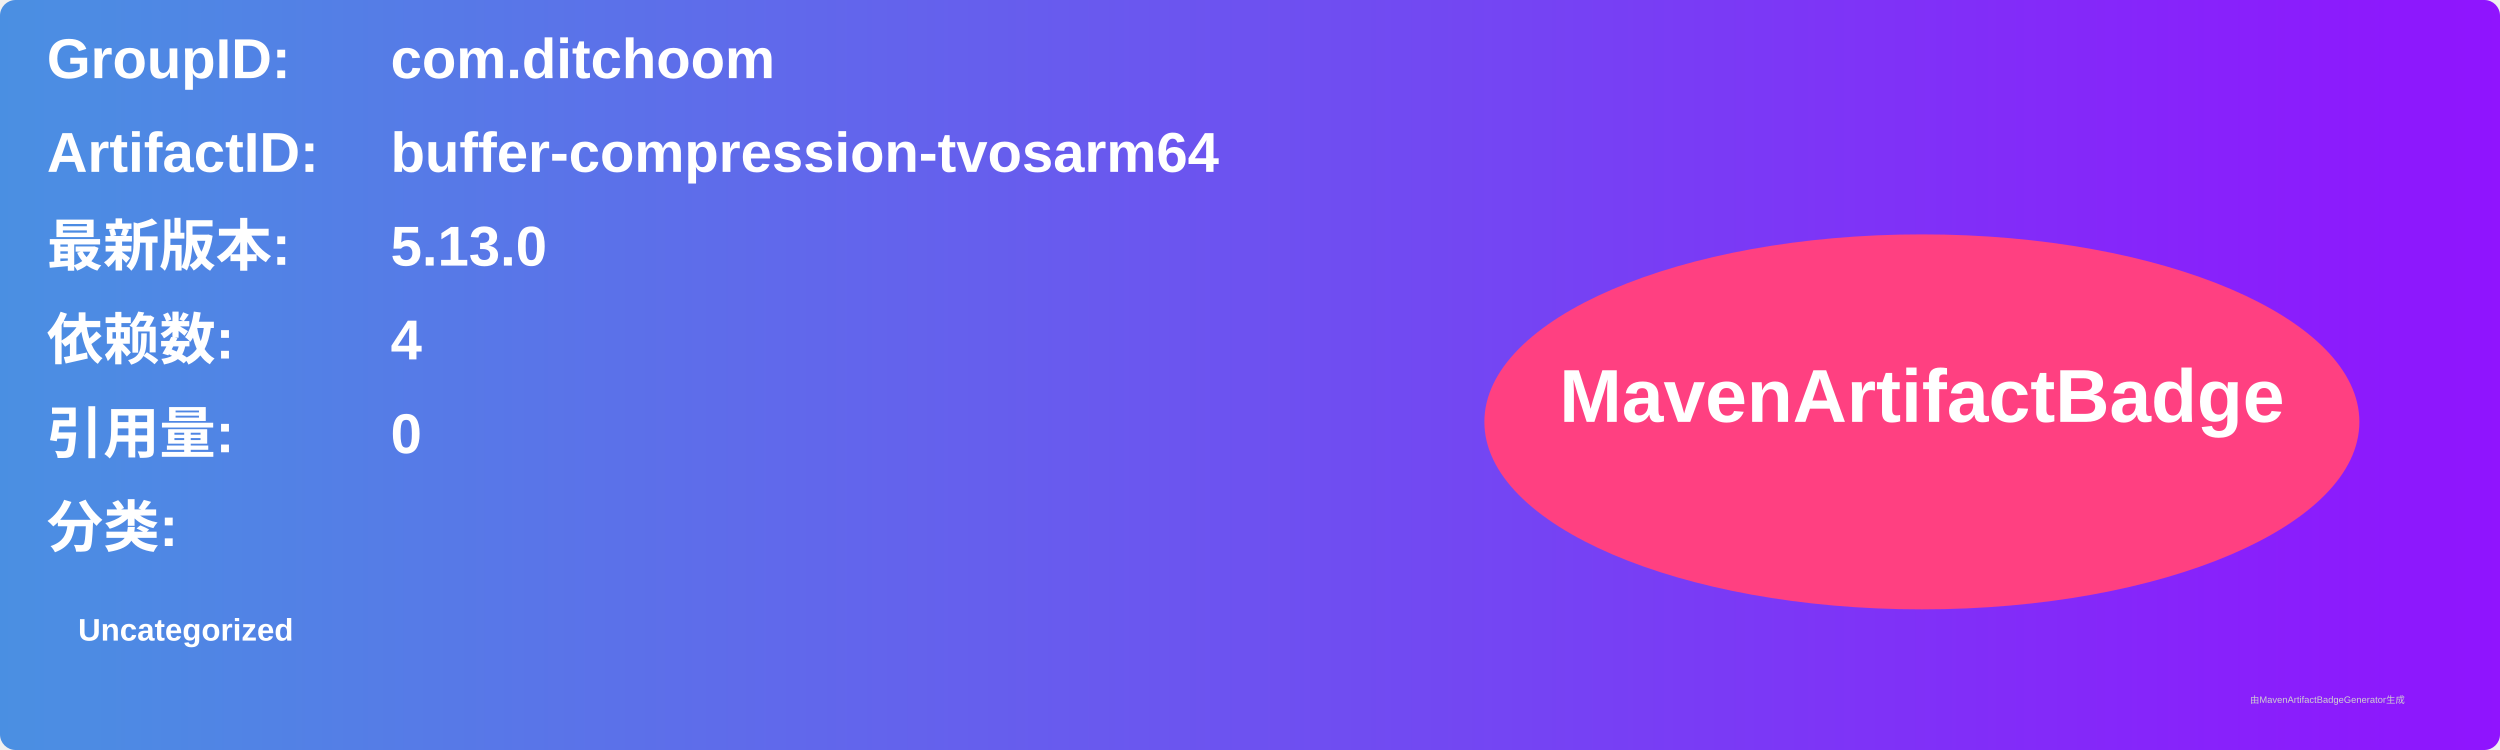
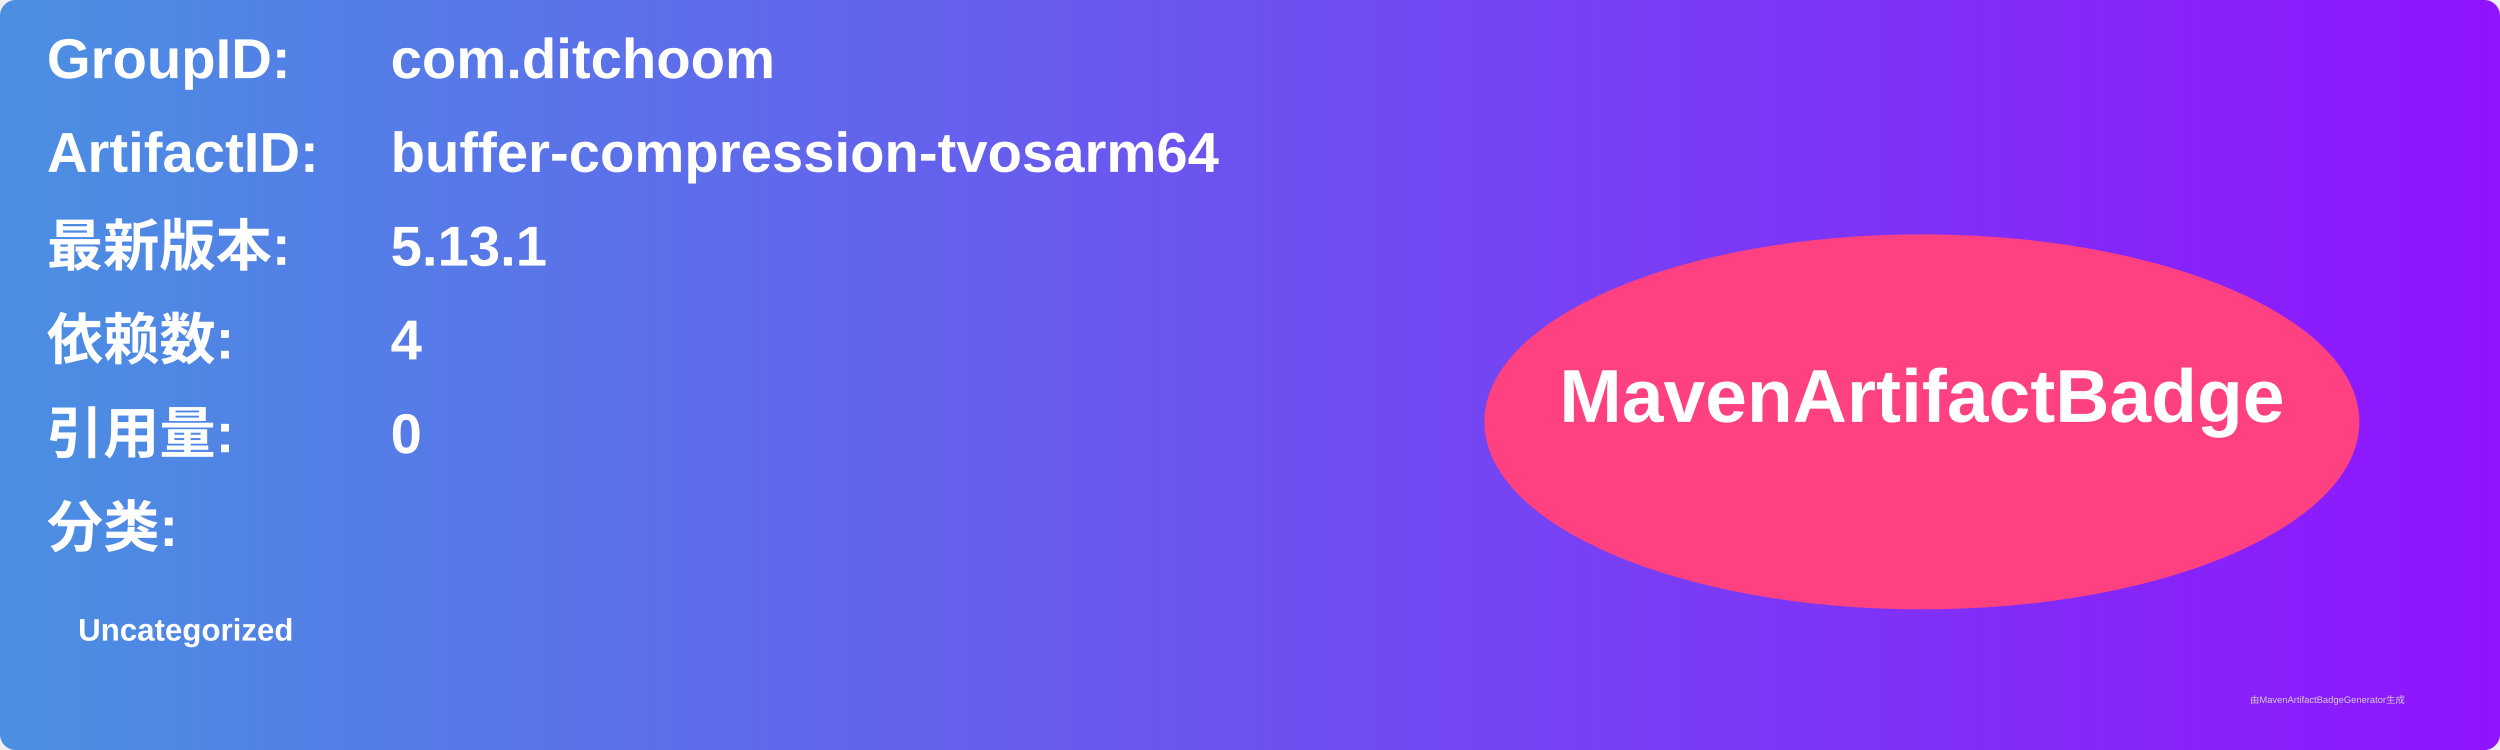
<svg xmlns="http://www.w3.org/2000/svg" width="800" height="240" viewBox="0 0 800 240">
  <linearGradient id="grad" x1="0%" y1="0%" x2="100%" y2="0%">
    <stop offset="0%" stop-color="#4a90e2" />
    <stop offset="100%" stop-color="#9013fe" />
  </linearGradient>
  <rect width="100%" height="100%" rx="5" ry="5" fill="url(#grad)" />
  <g transform="translate(15, 15)">
    <text x="0" y="10" font-family="Arial" font-size="18" fill="white" font-weight="bold" width="260">GroupID:</text>
    <text x="110" y="10" font-family="Arial" font-size="18" fill="white" font-weight="bold" width="460">com.ditchoom</text>
    <text x="0" y="40" font-family="Arial" font-size="18" fill="white" font-weight="bold" width="260">ArtifactID:</text>
    <text x="110" y="40" font-family="Arial" font-size="18" fill="white" font-weight="bold" width="460">buffer-compression-tvosarm64</text>
    <text x="0" y="70" font-family="Arial" font-size="18" fill="white" font-weight="bold">最新版本:</text>
    <text x="110" y="70" font-family="Arial" font-size="18" fill="white" font-weight="bold">
-       <tspan font-weight="bold">5.13.0</tspan>
+       <tspan font-weight="bold">5.13.1</tspan>
    </text>
    <text x="0" y="100" font-family="Arial" font-size="18" fill="white" font-weight="bold">依赖数: </text>
    <text x="110" y="100" font-family="Arial" font-size="18" fill="white">
      <tspan font-weight="bold">4</tspan>
    </text>
    <text x="0" y="130" font-family="Arial" font-size="18" fill="white" font-weight="bold">引用量: </text>
    <text x="110" y="130" font-family="Arial" font-size="18" fill="white">
      <tspan font-weight="bold">0</tspan>
    </text>
    <text x="0" y="160" font-family="Arial" font-size="18" fill="white" font-weight="bold">分类:</text>
    <text x="10" y="190" font-family="Arial" font-size="10" fill="white">
      <tspan font-weight="bold">Uncategorized</tspan>
    </text>
    <ellipse cx="600" cy="120" rx="140" ry="60" fill="#ff4081" />
    <text x="600" y="120" text-anchor="middle" font-family="Arial" font-size="24" fill="white" font-weight="bold">MavenArtifactBadge</text>
  </g>
  <text x="720" y="225" font-family="Arial" font-size="3" fill="#d0d0d0">由MavenArtifactBadgeGenerator生成</text>
</svg>
